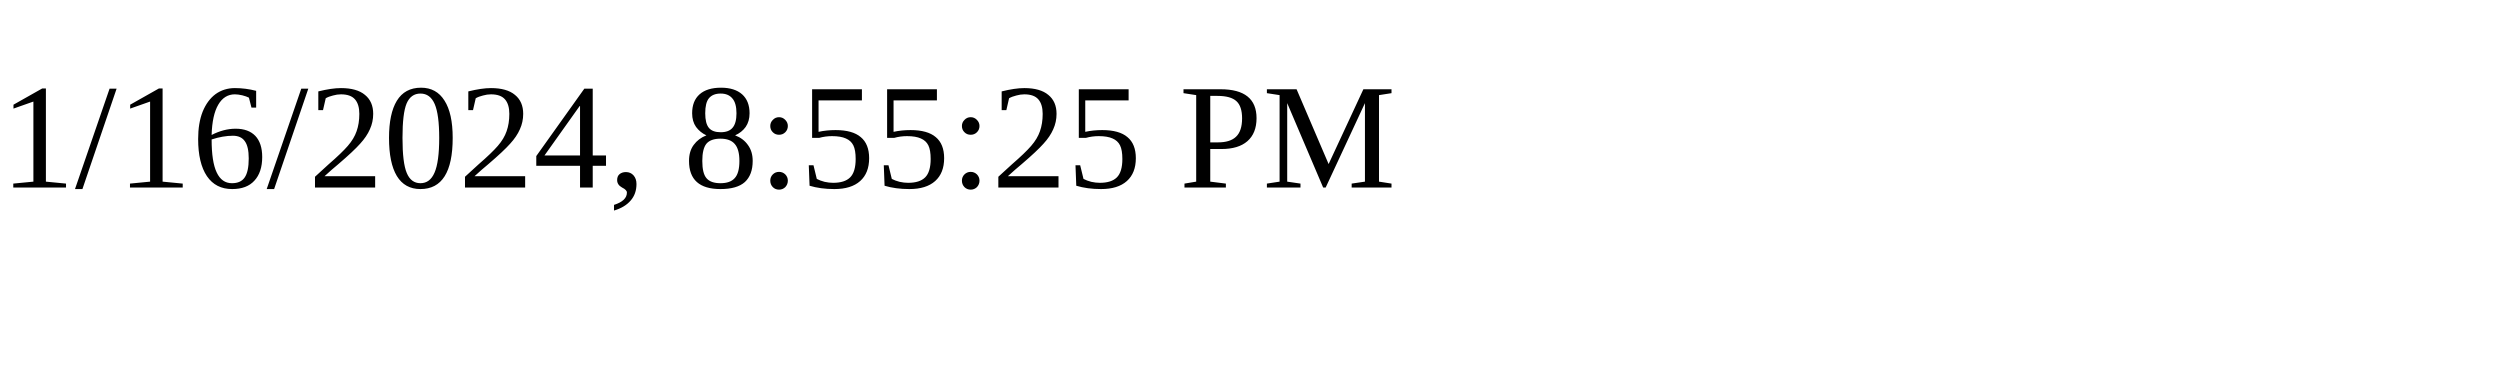
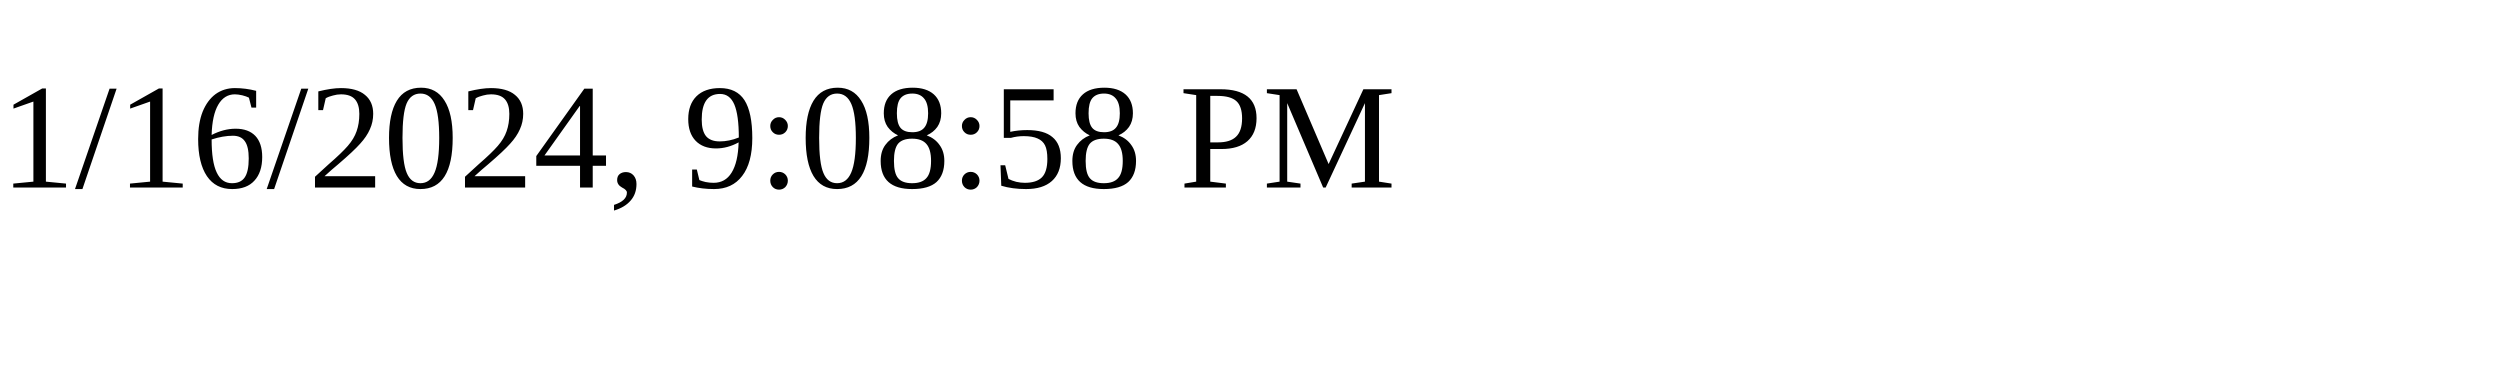
<svg xmlns="http://www.w3.org/2000/svg" height="30" width="200">
-   <text x="0" y="15">1/16/2024, 8:55:25 PM</text>
+   <text x="0" y="15">1/16/2024, 9:08:58 PM</text>
</svg>
